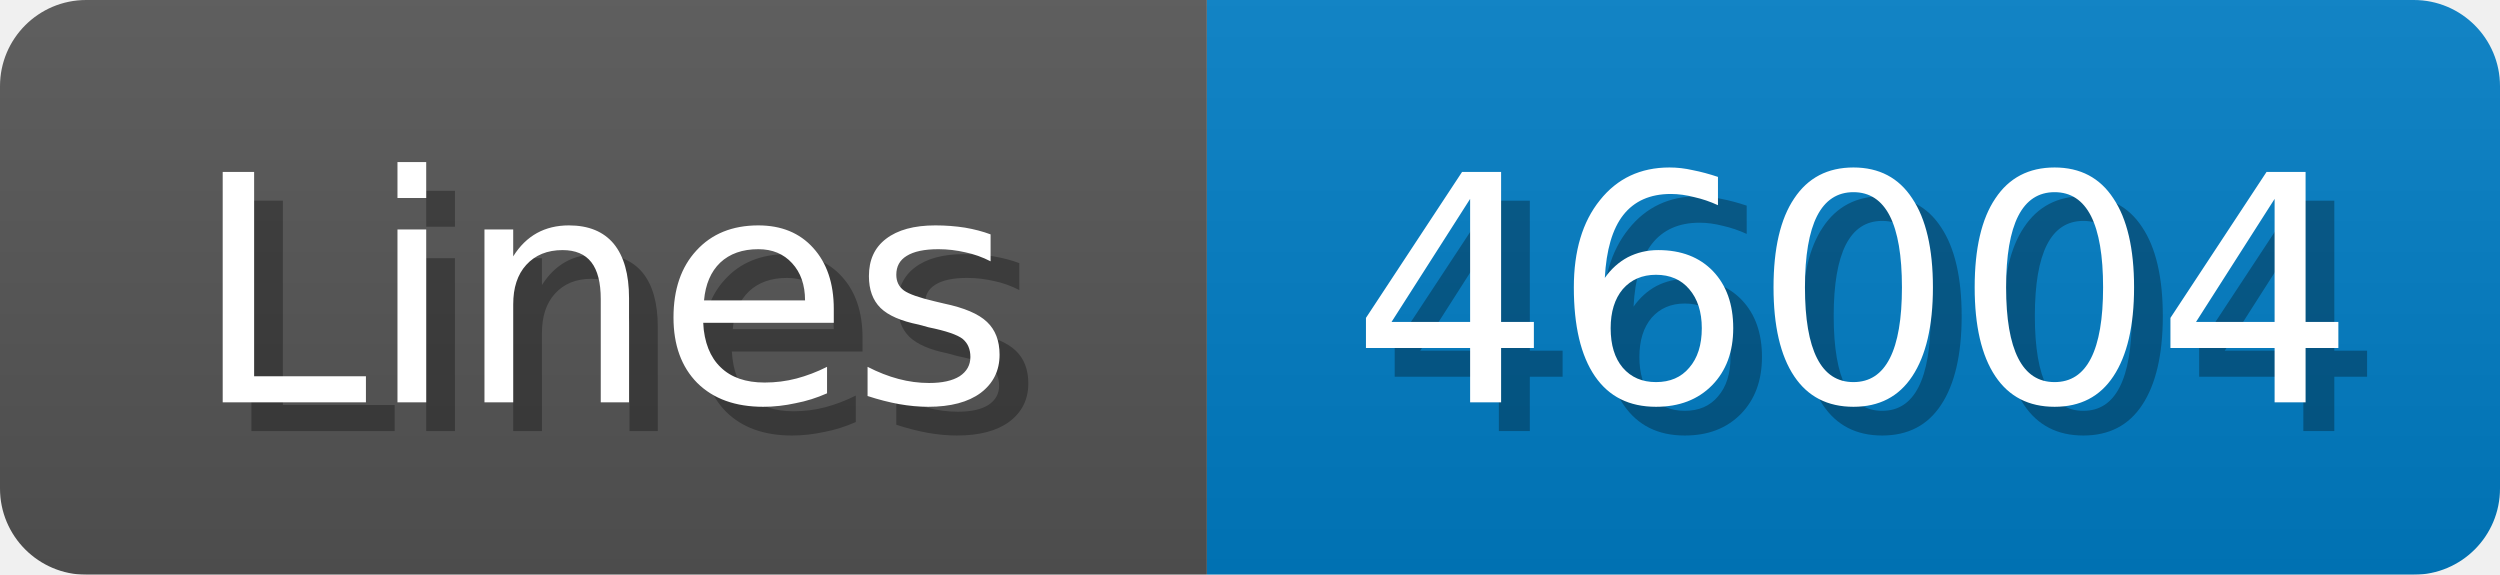
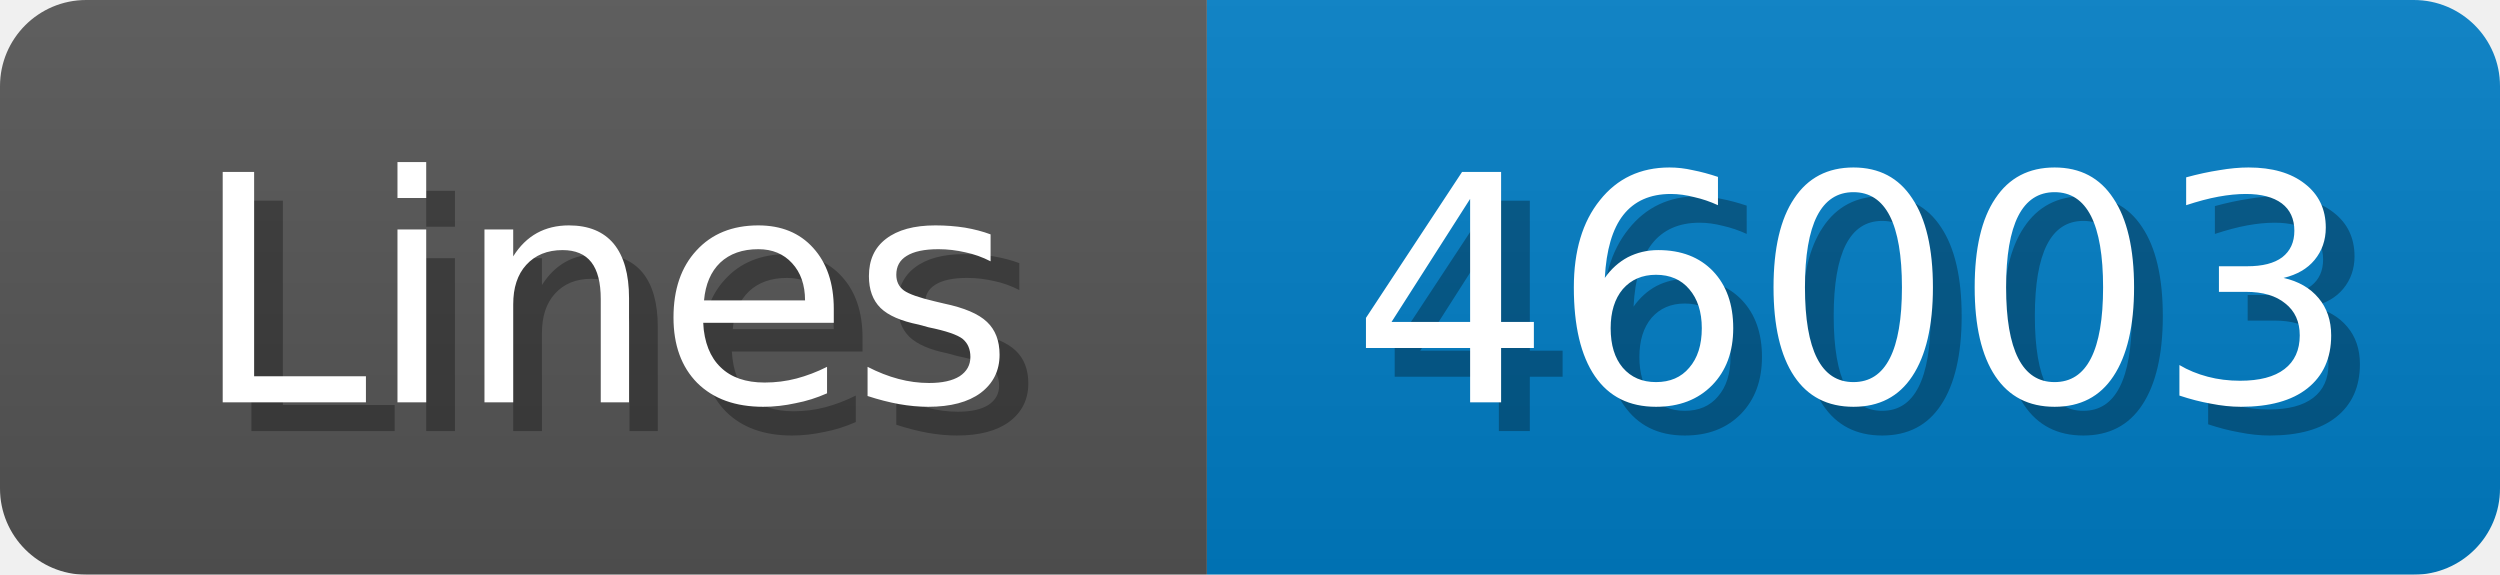
<svg xmlns="http://www.w3.org/2000/svg" width="87" height="20">
  <linearGradient id="b" x2="0" y2="100%">
    <stop offset="0" stop-color="#bbb" stop-opacity=".1" />
    <stop offset="1" stop-opacity=".1" />
  </linearGradient>
  <mask id="anybadge_1">
    <rect width="87" height="20" rx="3" fill="#fff" />
  </mask>
  <g mask="url(#anybadge_1)">
    <path fill="#555" d="M0 0h42v20H0z" />
    <path fill="#007ec6" d="M42 0h45v20H42z" />
    <path fill="url(#b)" d="M0 0h87v20H0z" />
  </g>
  <g fill="#fff" text-anchor="middle" font-family="DejaVu Sans,Verdana,Geneva,sans-serif" font-size="11">
    <text x="22.0" y="15" fill="#010101" fill-opacity=".3">Lines</text>
    <text x="21.0" y="14">Lines</text>
  </g>
  <g fill="#fff" text-anchor="middle" font-family="DejaVu Sans,Verdana,Geneva,sans-serif" font-size="11">
-     <text x="65.5" y="15" fill="#010101" fill-opacity=".3">46004</text>
-     <text x="64.5" y="14">46004</text>
+     <text x="65.5" y="15" fill="#010101" fill-opacity=".3">46003</text>
+     <text x="64.5" y="14">46003</text>
  </g>
</svg>
